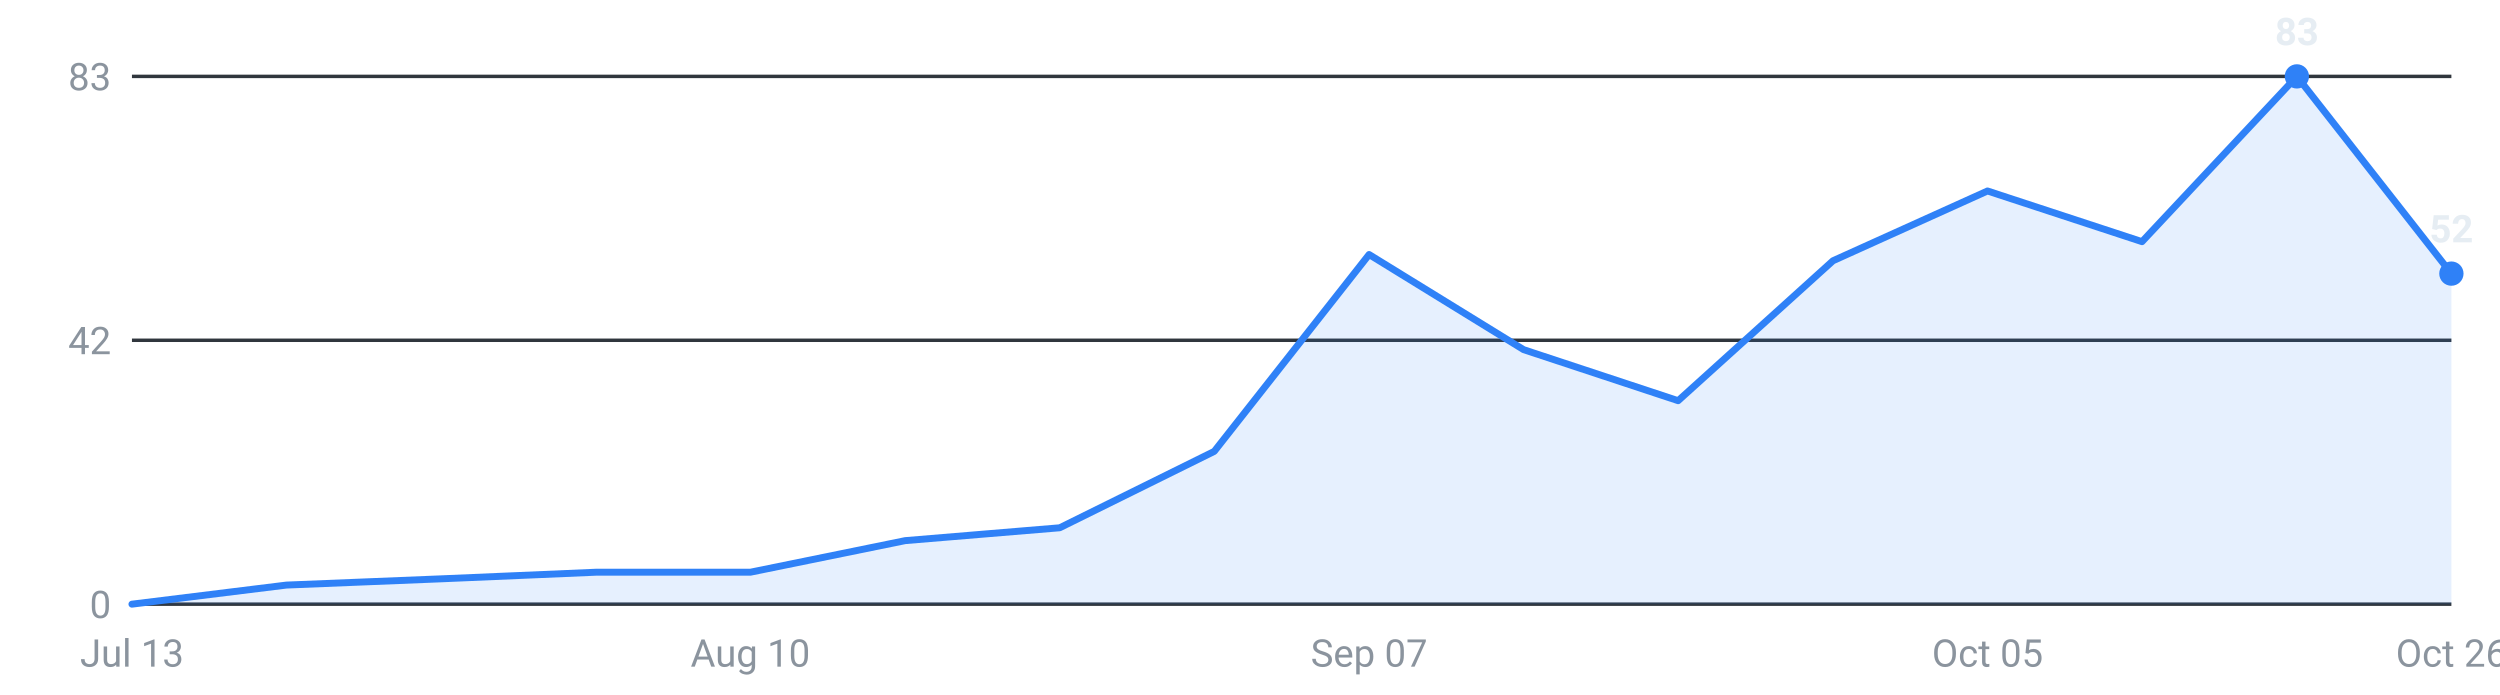
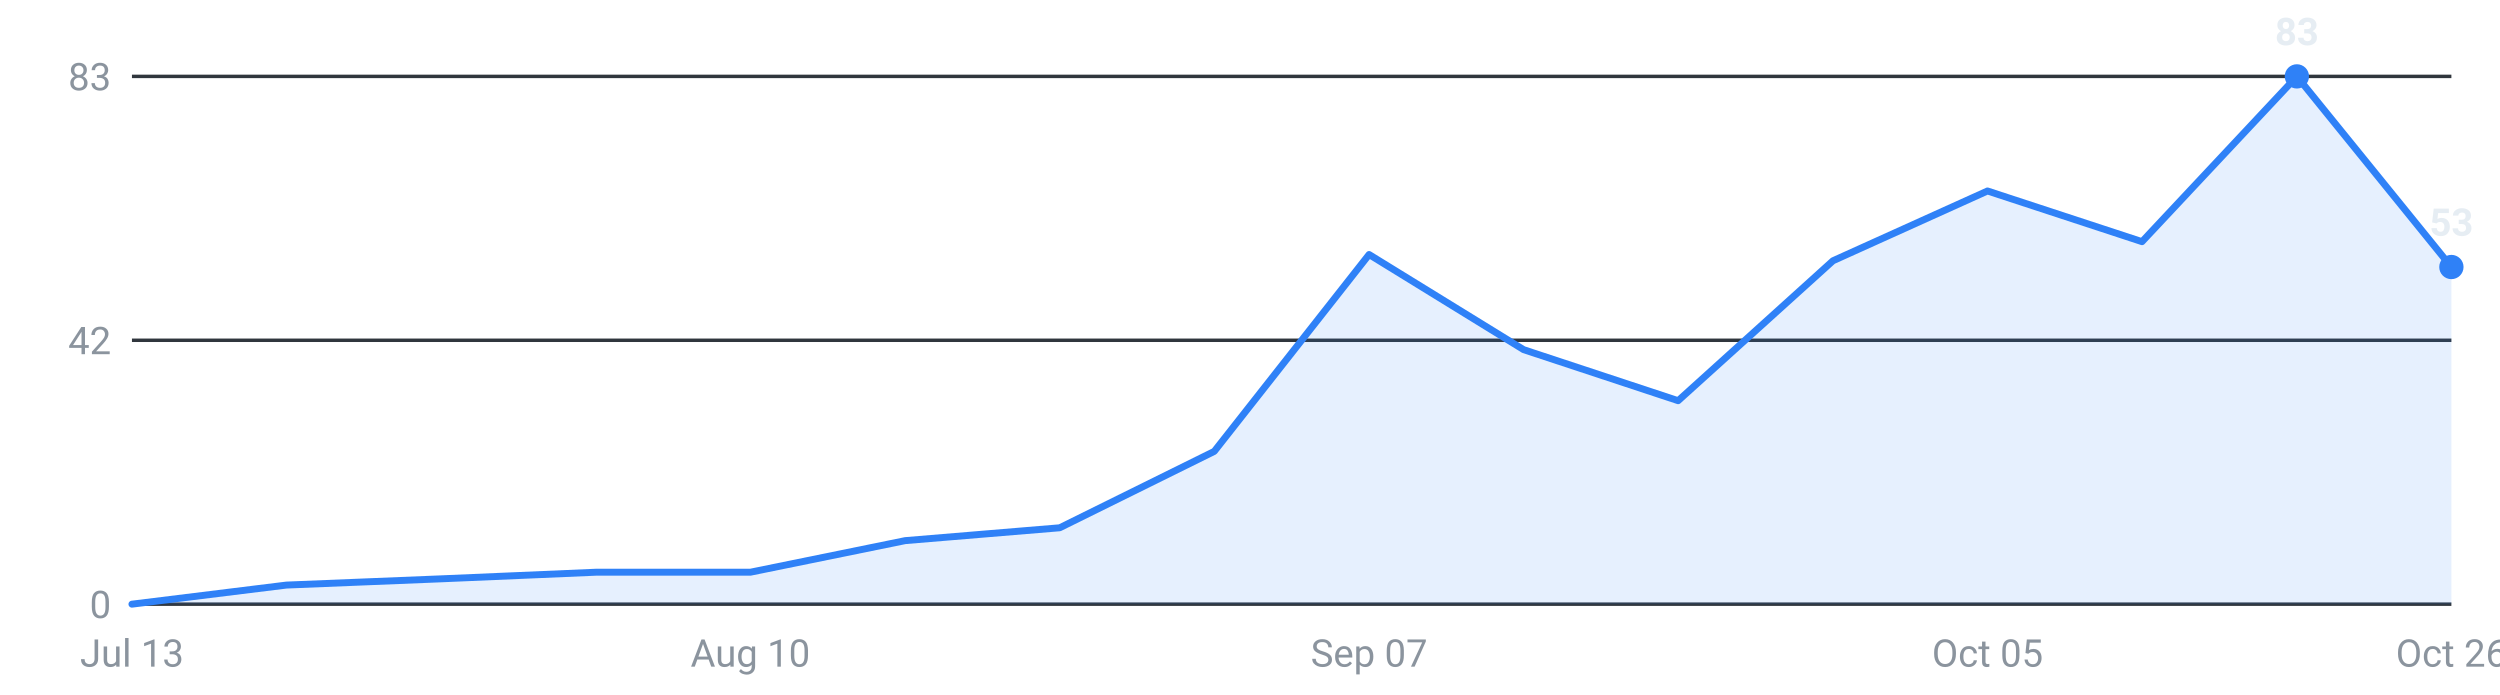
<svg xmlns="http://www.w3.org/2000/svg" viewBox="0 0 720 200" width="720" height="200" role="img" aria-label="Internships posted per week, last 16 weeks">
  <g font-family="-apple-system,Segoe UI,Roboto,sans-serif" font-size="11">
    <line x1="38" y1="174.0" x2="706" y2="174.0" stroke="#30363d" stroke-width="1" />
    <text x="32" y="178.0" text-anchor="end" fill="#8b949e">0</text>
    <line x1="38" y1="98.0" x2="706" y2="98.0" stroke="#30363d" stroke-width="1" />
    <text x="32" y="102.0" text-anchor="end" fill="#8b949e">42</text>
    <line x1="38" y1="22.0" x2="706" y2="22.0" stroke="#30363d" stroke-width="1" />
    <text x="32" y="26.0" text-anchor="end" fill="#8b949e">83</text>
-     <path d="M38.0,174 L38.0,174.0 L82.5,168.5 L127.1,166.7 L171.6,164.8 L216.1,164.8 L260.7,155.7 L305.2,152.0 L349.7,130.0 L394.3,73.3 L438.8,100.7 L483.3,115.4 L527.9,75.1 L572.4,55.0 L616.9,69.6 L661.5,22.0 L706.0,78.8 L706.0,174 Z" fill="#2f81f7" fill-opacity="0.12" />
-     <polyline points="38.0,174.0 82.5,168.5 127.1,166.7 171.6,164.8 216.1,164.8 260.7,155.7 305.2,152.0 349.7,130.0 394.3,73.3 438.8,100.7 483.3,115.4 527.9,75.1 572.4,55.0 616.9,69.6 661.5,22.0 706.0,78.8" fill="none" stroke="#2f81f7" stroke-width="2" stroke-linejoin="round" stroke-linecap="round" />
+     <path d="M38.0,174 L38.0,174.0 L82.5,168.5 L127.1,166.7 L171.6,164.8 L216.1,164.8 L260.7,155.7 L305.2,152.0 L349.7,130.0 L394.3,73.3 L438.8,100.7 L483.3,115.4 L527.9,75.1 L572.4,55.0 L616.9,69.6 L661.5,22.0 L706.0,76.9 L706.0,174 Z" fill="#2f81f7" fill-opacity="0.12" />
+     <polyline points="38.0,174.0 82.5,168.5 127.1,166.7 171.6,164.8 216.1,164.8 260.7,155.7 305.2,152.0 349.7,130.0 394.3,73.3 438.8,100.7 483.3,115.4 527.9,75.1 572.4,55.0 616.9,69.6 661.5,22.0 706.0,76.9" fill="none" stroke="#2f81f7" stroke-width="2" stroke-linejoin="round" stroke-linecap="round" />
    <circle cx="661.5" cy="22.0" r="3.5" fill="#2f81f7" />
    <text x="661.5" y="13.0" text-anchor="middle" fill="#e6edf3" font-weight="600">83</text>
-     <circle cx="706.0" cy="78.8" r="3.5" fill="#2f81f7" />
-     <text x="706.0" y="69.8" text-anchor="middle" fill="#e6edf3" font-weight="600">52</text>
+     <circle cx="706.0" cy="76.9" r="3.5" fill="#2f81f7" />
+     <text x="706.0" y="67.9" text-anchor="middle" fill="#e6edf3" font-weight="600">53</text>
    <text x="38.0" y="192" text-anchor="middle" fill="#8b949e">Jul 13</text>
    <text x="216.1" y="192" text-anchor="middle" fill="#8b949e">Aug 10</text>
    <text x="394.3" y="192" text-anchor="middle" fill="#8b949e">Sep 07</text>
    <text x="572.4" y="192" text-anchor="middle" fill="#8b949e">Oct 05</text>
    <text x="706.0" y="192" text-anchor="middle" fill="#8b949e">Oct 26</text>
  </g>
</svg>
